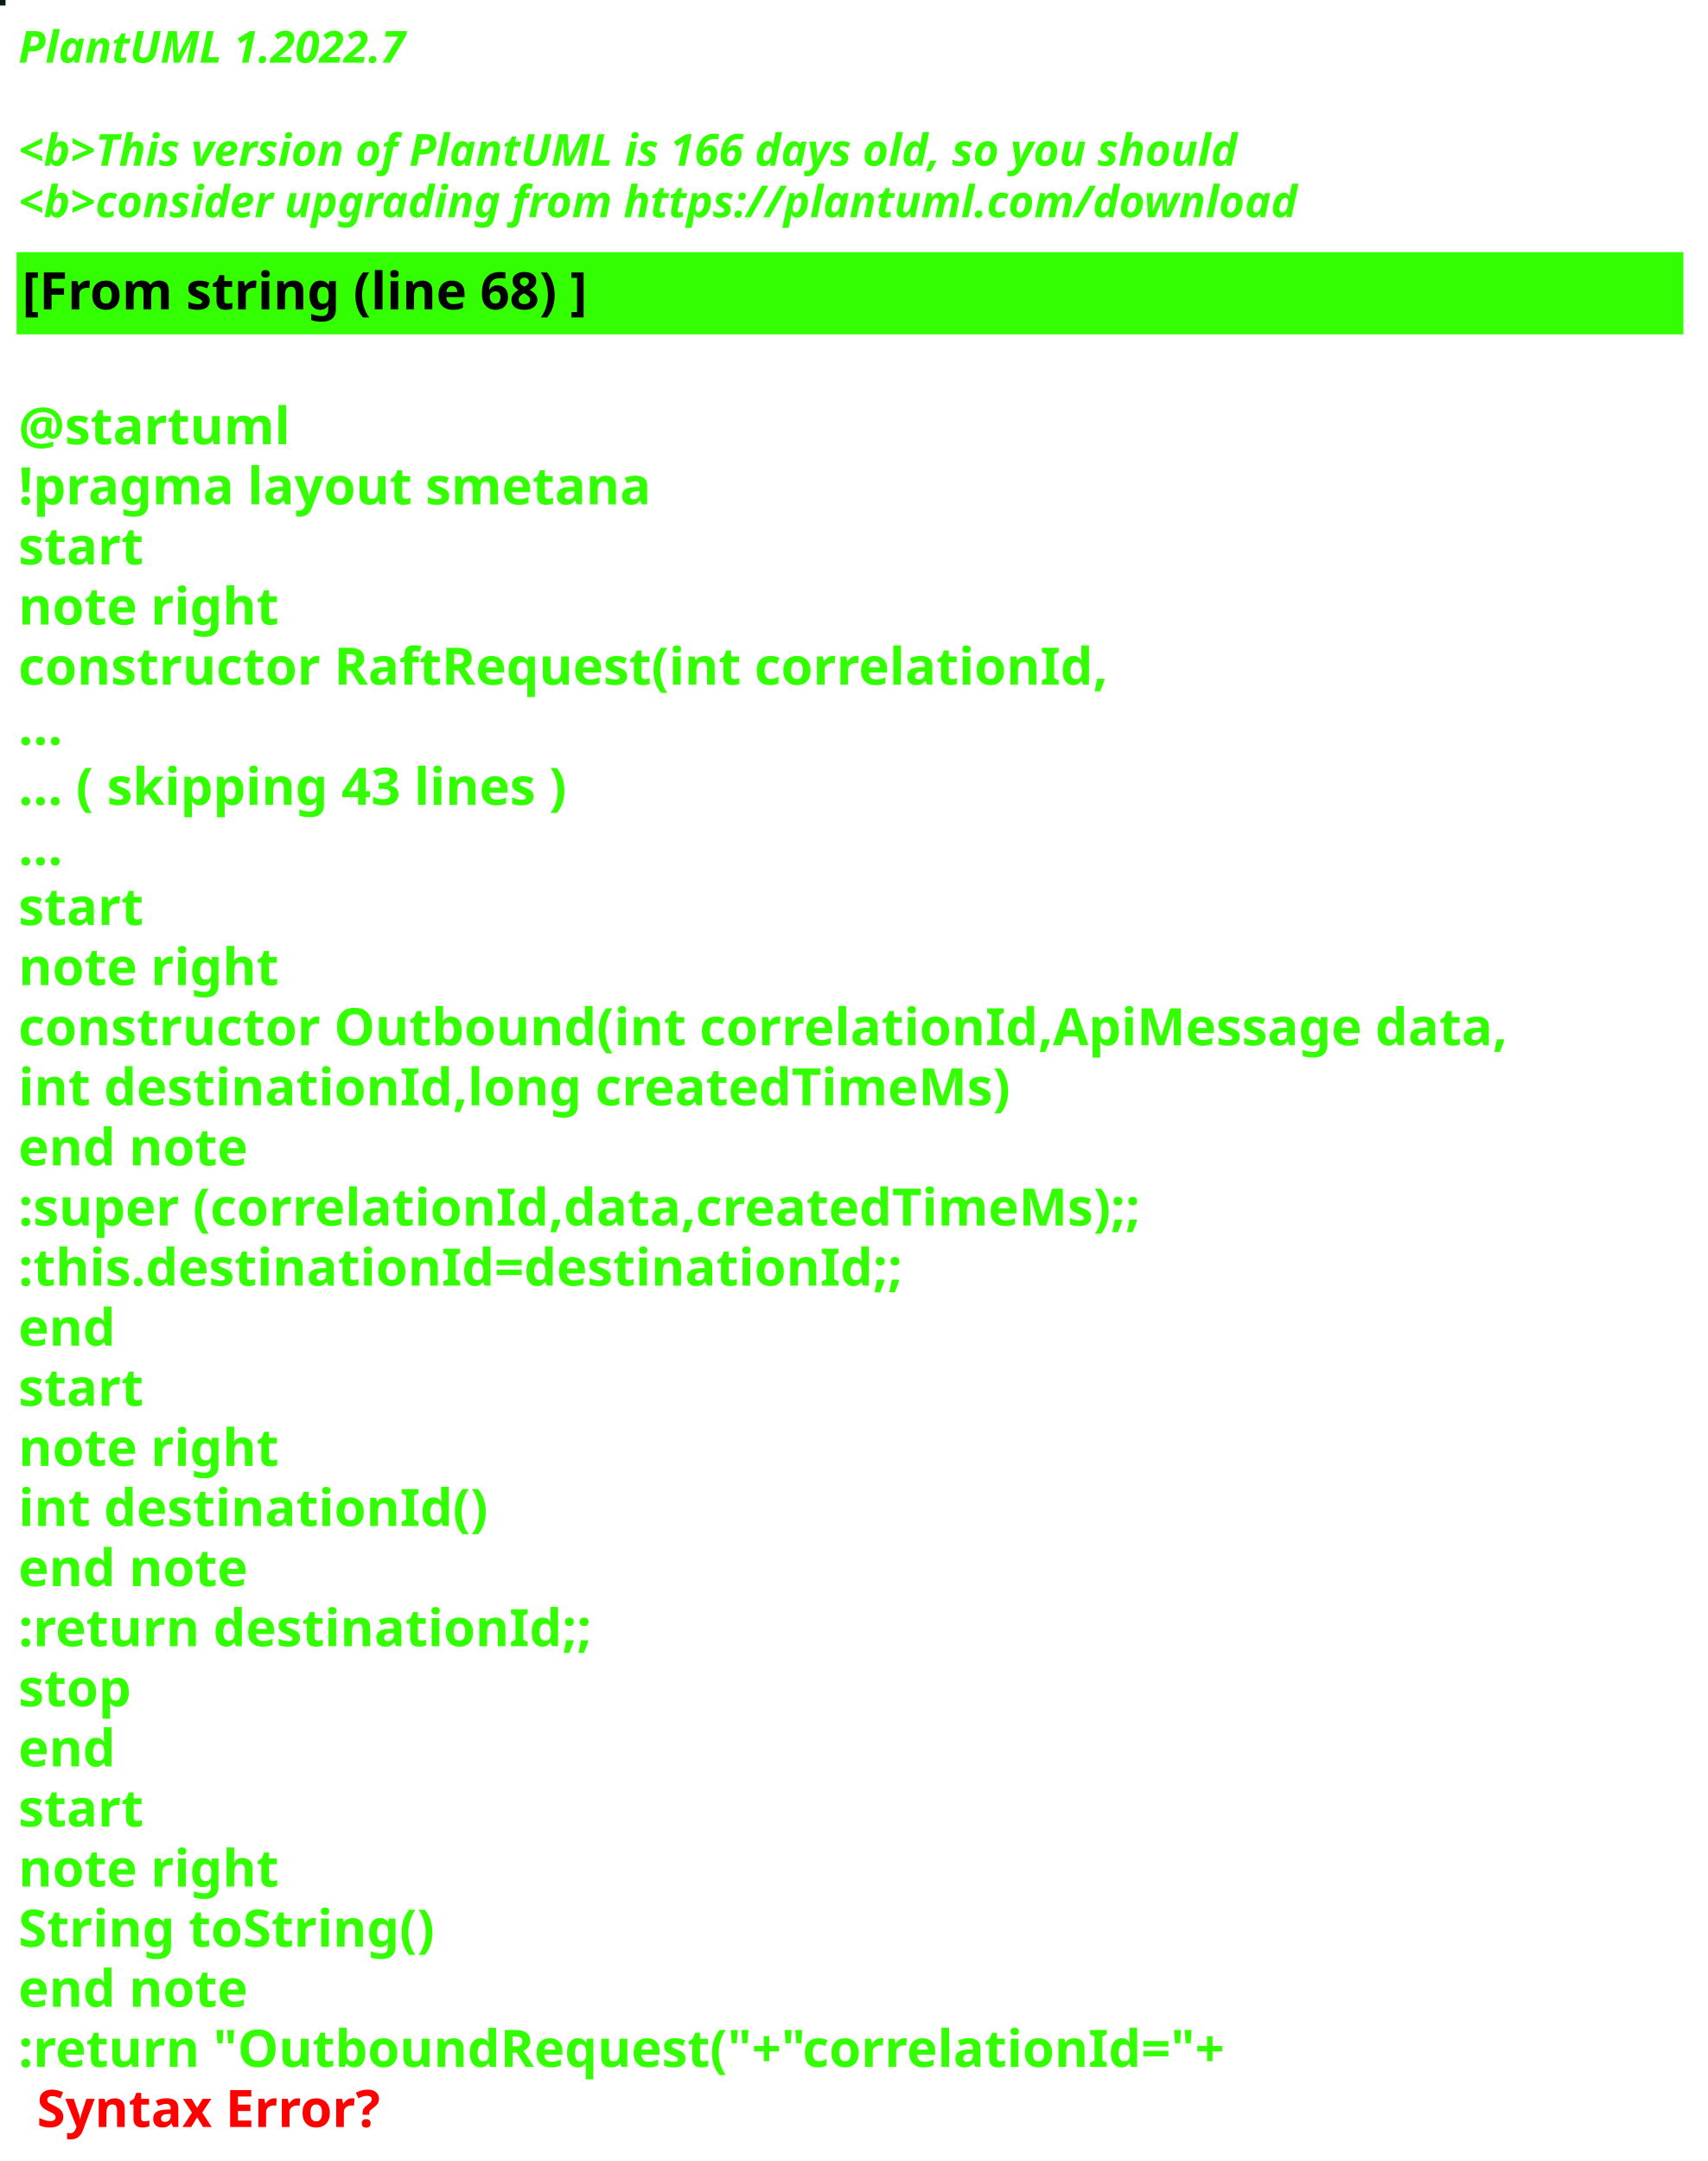
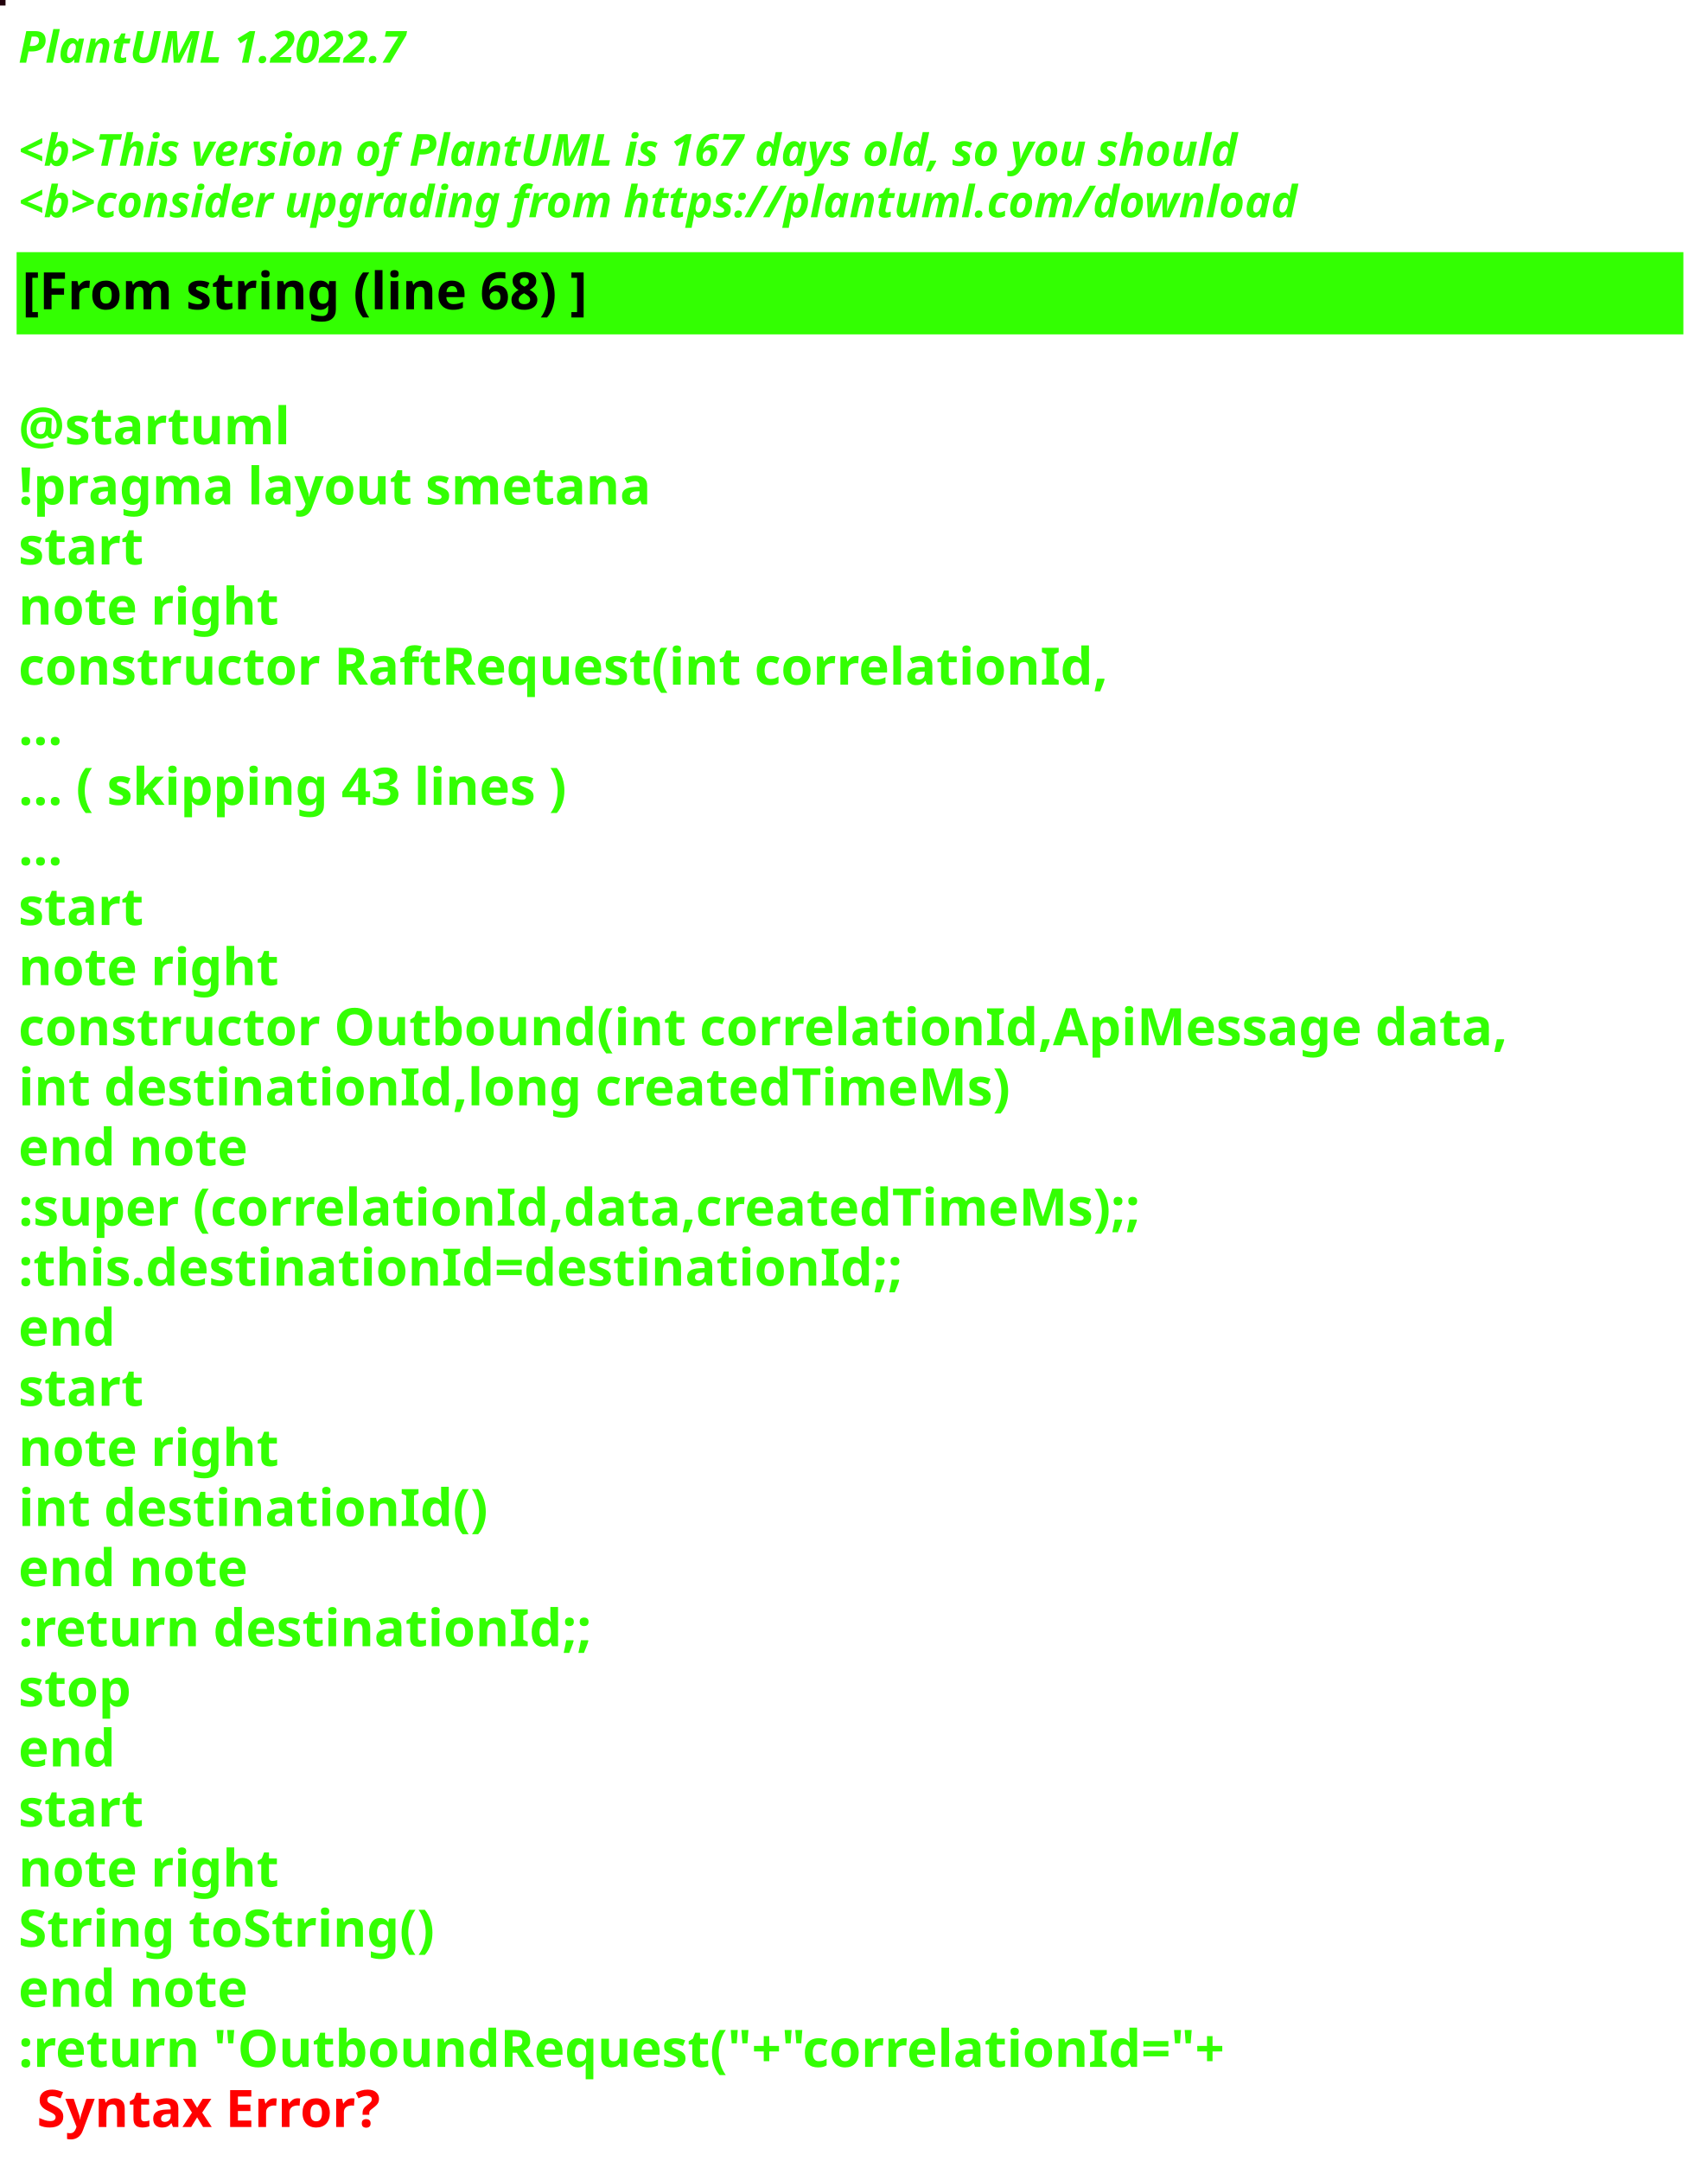
<svg xmlns="http://www.w3.org/2000/svg" contentStyleType="text/css" height="586px" preserveAspectRatio="none" style="width:463px;height:586px;background:#000000;" version="1.1" viewBox="0 0 463 586" width="463px" zoomAndPan="magnify">
  <defs />
  <g>
-     <rect fill="#011F0B" height="1" style="stroke:#011F0B;stroke-width:1.0;" width="1" x="0" y="0" />
+     <rect fill="#21010B" height="1" style="stroke:#21010B;stroke-width:1.0;" width="1" x="0" y="0" />
    <text fill="#33FF02" font-family="sans-serif" font-size="12" font-style="italic" font-weight="bold" lengthAdjust="spacing" textLength="127" x="5" y="17">PlantUML 1.2022.7</text>
    <text fill="#33FF02" font-family="sans-serif" font-size="12" font-style="italic" font-weight="bold" lengthAdjust="spacing" textLength="4" x="5" y="30.969"> </text>
-     <text fill="#33FF02" font-family="sans-serif" font-size="12" font-style="italic" font-weight="bold" lengthAdjust="spacing" textLength="399" x="5" y="44.938">&lt;b&gt;This version of PlantUML is 166 days old, so you should</text>
+     <text fill="#33FF02" font-family="sans-serif" font-size="12" font-style="italic" font-weight="bold" lengthAdjust="spacing" textLength="399" x="5" y="44.938">&lt;b&gt;This version of PlantUML is 167 days old, so you should</text>
    <text fill="#33FF02" font-family="sans-serif" font-size="12" font-style="italic" font-weight="bold" lengthAdjust="spacing" textLength="408" x="5" y="58.906">&lt;b&gt;consider upgrading from https://plantuml.com/download</text>
    <rect fill="#33FF02" height="21.297" style="stroke:#33FF02;stroke-width:1.0;" width="451" x="5" y="68.875" />
    <text fill="#000000" font-family="sans-serif" font-size="14" font-weight="bold" lengthAdjust="spacing" textLength="178" x="6" y="83.875">[From string (line 68) ]</text>
    <text fill="#33FF02" font-family="sans-serif" font-size="14" font-weight="bold" lengthAdjust="spacing" textLength="5" x="5" y="104.172"> </text>
    <text fill="#33FF02" font-family="sans-serif" font-size="14" font-weight="bold" lengthAdjust="spacing" textLength="79" x="5" y="120.469">@startuml</text>
    <text fill="#33FF02" font-family="sans-serif" font-size="14" font-weight="bold" lengthAdjust="spacing" textLength="190" x="5" y="136.766">!pragma layout smetana</text>
    <text fill="#33FF02" font-family="sans-serif" font-size="14" font-weight="bold" lengthAdjust="spacing" textLength="37" x="5" y="153.062">start</text>
    <text fill="#33FF02" font-family="sans-serif" font-size="14" font-weight="bold" lengthAdjust="spacing" textLength="78" x="5" y="169.359">note right</text>
    <text fill="#33FF02" font-family="sans-serif" font-size="14" font-weight="bold" lengthAdjust="spacing" textLength="330" x="5" y="185.656">constructor RaftRequest(int correlationId,</text>
    <text fill="#33FF02" font-family="sans-serif" font-size="14" font-weight="bold" lengthAdjust="spacing" textLength="15" x="5" y="201.953">...</text>
    <text fill="#33FF02" font-family="sans-serif" font-size="14" font-weight="bold" lengthAdjust="spacing" textLength="175" x="5" y="218.25">... ( skipping 43 lines )</text>
    <text fill="#33FF02" font-family="sans-serif" font-size="14" font-weight="bold" lengthAdjust="spacing" textLength="15" x="5" y="234.547">...</text>
    <text fill="#33FF02" font-family="sans-serif" font-size="14" font-weight="bold" lengthAdjust="spacing" textLength="37" x="5" y="250.844">start</text>
    <text fill="#33FF02" font-family="sans-serif" font-size="14" font-weight="bold" lengthAdjust="spacing" textLength="78" x="5" y="267.141">note right</text>
    <text fill="#33FF02" font-family="sans-serif" font-size="14" font-weight="bold" lengthAdjust="spacing" textLength="451" x="5" y="283.438">constructor Outbound(int correlationId,ApiMessage data,</text>
    <text fill="#33FF02" font-family="sans-serif" font-size="14" font-weight="bold" lengthAdjust="spacing" textLength="298" x="5" y="299.734">int destinationId,long createdTimeMs)</text>
    <text fill="#33FF02" font-family="sans-serif" font-size="14" font-weight="bold" lengthAdjust="spacing" textLength="71" x="5" y="316.031">end note</text>
    <text fill="#33FF02" font-family="sans-serif" font-size="14" font-weight="bold" lengthAdjust="spacing" textLength="346" x="5" y="332.328">:super (correlationId,data,createdTimeMs);;</text>
    <text fill="#33FF02" font-family="sans-serif" font-size="14" font-weight="bold" lengthAdjust="spacing" textLength="268" x="5" y="348.625">:this.destinationId=destinationId;;</text>
    <text fill="#33FF02" font-family="sans-serif" font-size="14" font-weight="bold" lengthAdjust="spacing" textLength="30" x="5" y="364.922">end</text>
    <text fill="#33FF02" font-family="sans-serif" font-size="14" font-weight="bold" lengthAdjust="spacing" textLength="37" x="5" y="381.219">start</text>
    <text fill="#33FF02" font-family="sans-serif" font-size="14" font-weight="bold" lengthAdjust="spacing" textLength="78" x="5" y="397.516">note right</text>
    <text fill="#33FF02" font-family="sans-serif" font-size="14" font-weight="bold" lengthAdjust="spacing" textLength="139" x="5" y="413.812">int destinationId()</text>
    <text fill="#33FF02" font-family="sans-serif" font-size="14" font-weight="bold" lengthAdjust="spacing" textLength="71" x="5" y="430.109">end note</text>
    <text fill="#33FF02" font-family="sans-serif" font-size="14" font-weight="bold" lengthAdjust="spacing" textLength="175" x="5" y="446.406">:return destinationId;;</text>
    <text fill="#33FF02" font-family="sans-serif" font-size="14" font-weight="bold" lengthAdjust="spacing" textLength="35" x="5" y="462.703">stop</text>
    <text fill="#33FF02" font-family="sans-serif" font-size="14" font-weight="bold" lengthAdjust="spacing" textLength="30" x="5" y="479">end</text>
    <text fill="#33FF02" font-family="sans-serif" font-size="14" font-weight="bold" lengthAdjust="spacing" textLength="37" x="5" y="495.297">start</text>
    <text fill="#33FF02" font-family="sans-serif" font-size="14" font-weight="bold" lengthAdjust="spacing" textLength="78" x="5" y="511.594">note right</text>
    <text fill="#33FF02" font-family="sans-serif" font-size="14" font-weight="bold" lengthAdjust="spacing" textLength="127" x="5" y="527.891">String toString()</text>
    <text fill="#33FF02" font-family="sans-serif" font-size="14" font-weight="bold" lengthAdjust="spacing" textLength="71" x="5" y="544.188">end note</text>
    <text fill="#33FF02" font-family="sans-serif" font-size="14" font-weight="bold" lengthAdjust="spacing" text-decoration="wavy underline" textLength="374" x="5" y="560.484">:return "OutboundRequest("+"correlationId="+</text>
    <text fill="#FF0000" font-family="sans-serif" font-size="14" font-weight="bold" lengthAdjust="spacing" textLength="106" x="10" y="576.781">Syntax Error?</text>
  </g>
</svg>
